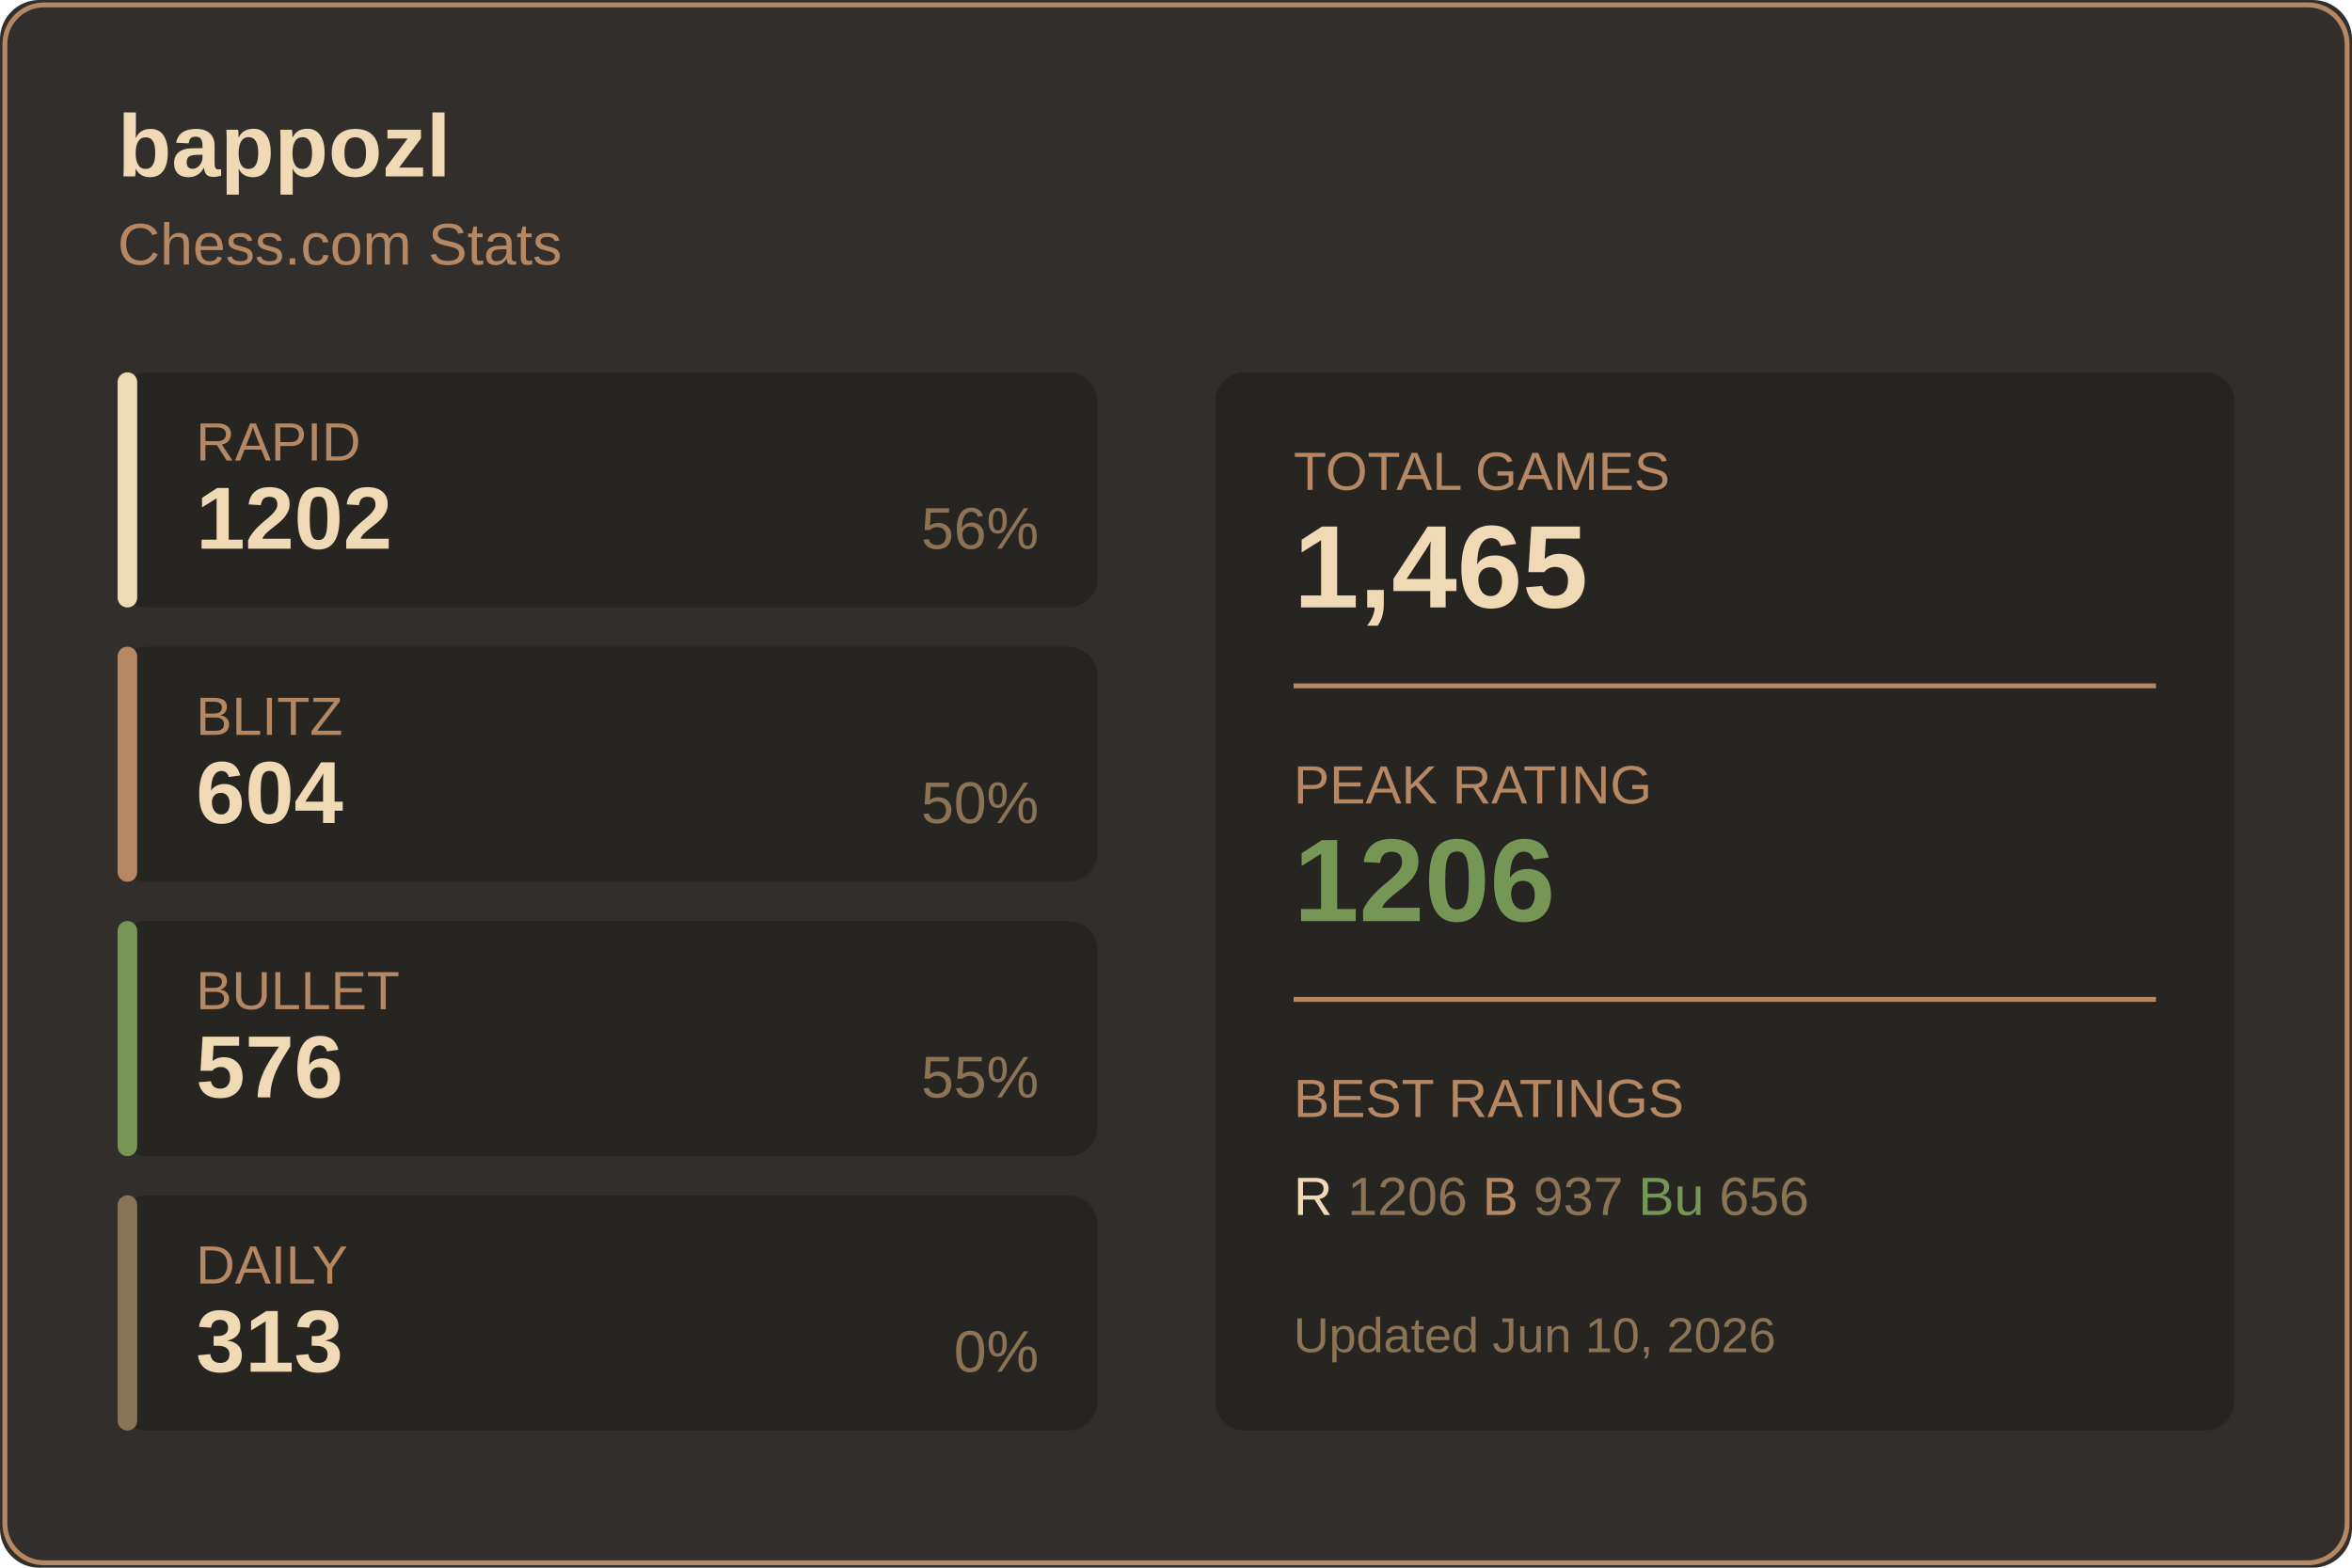
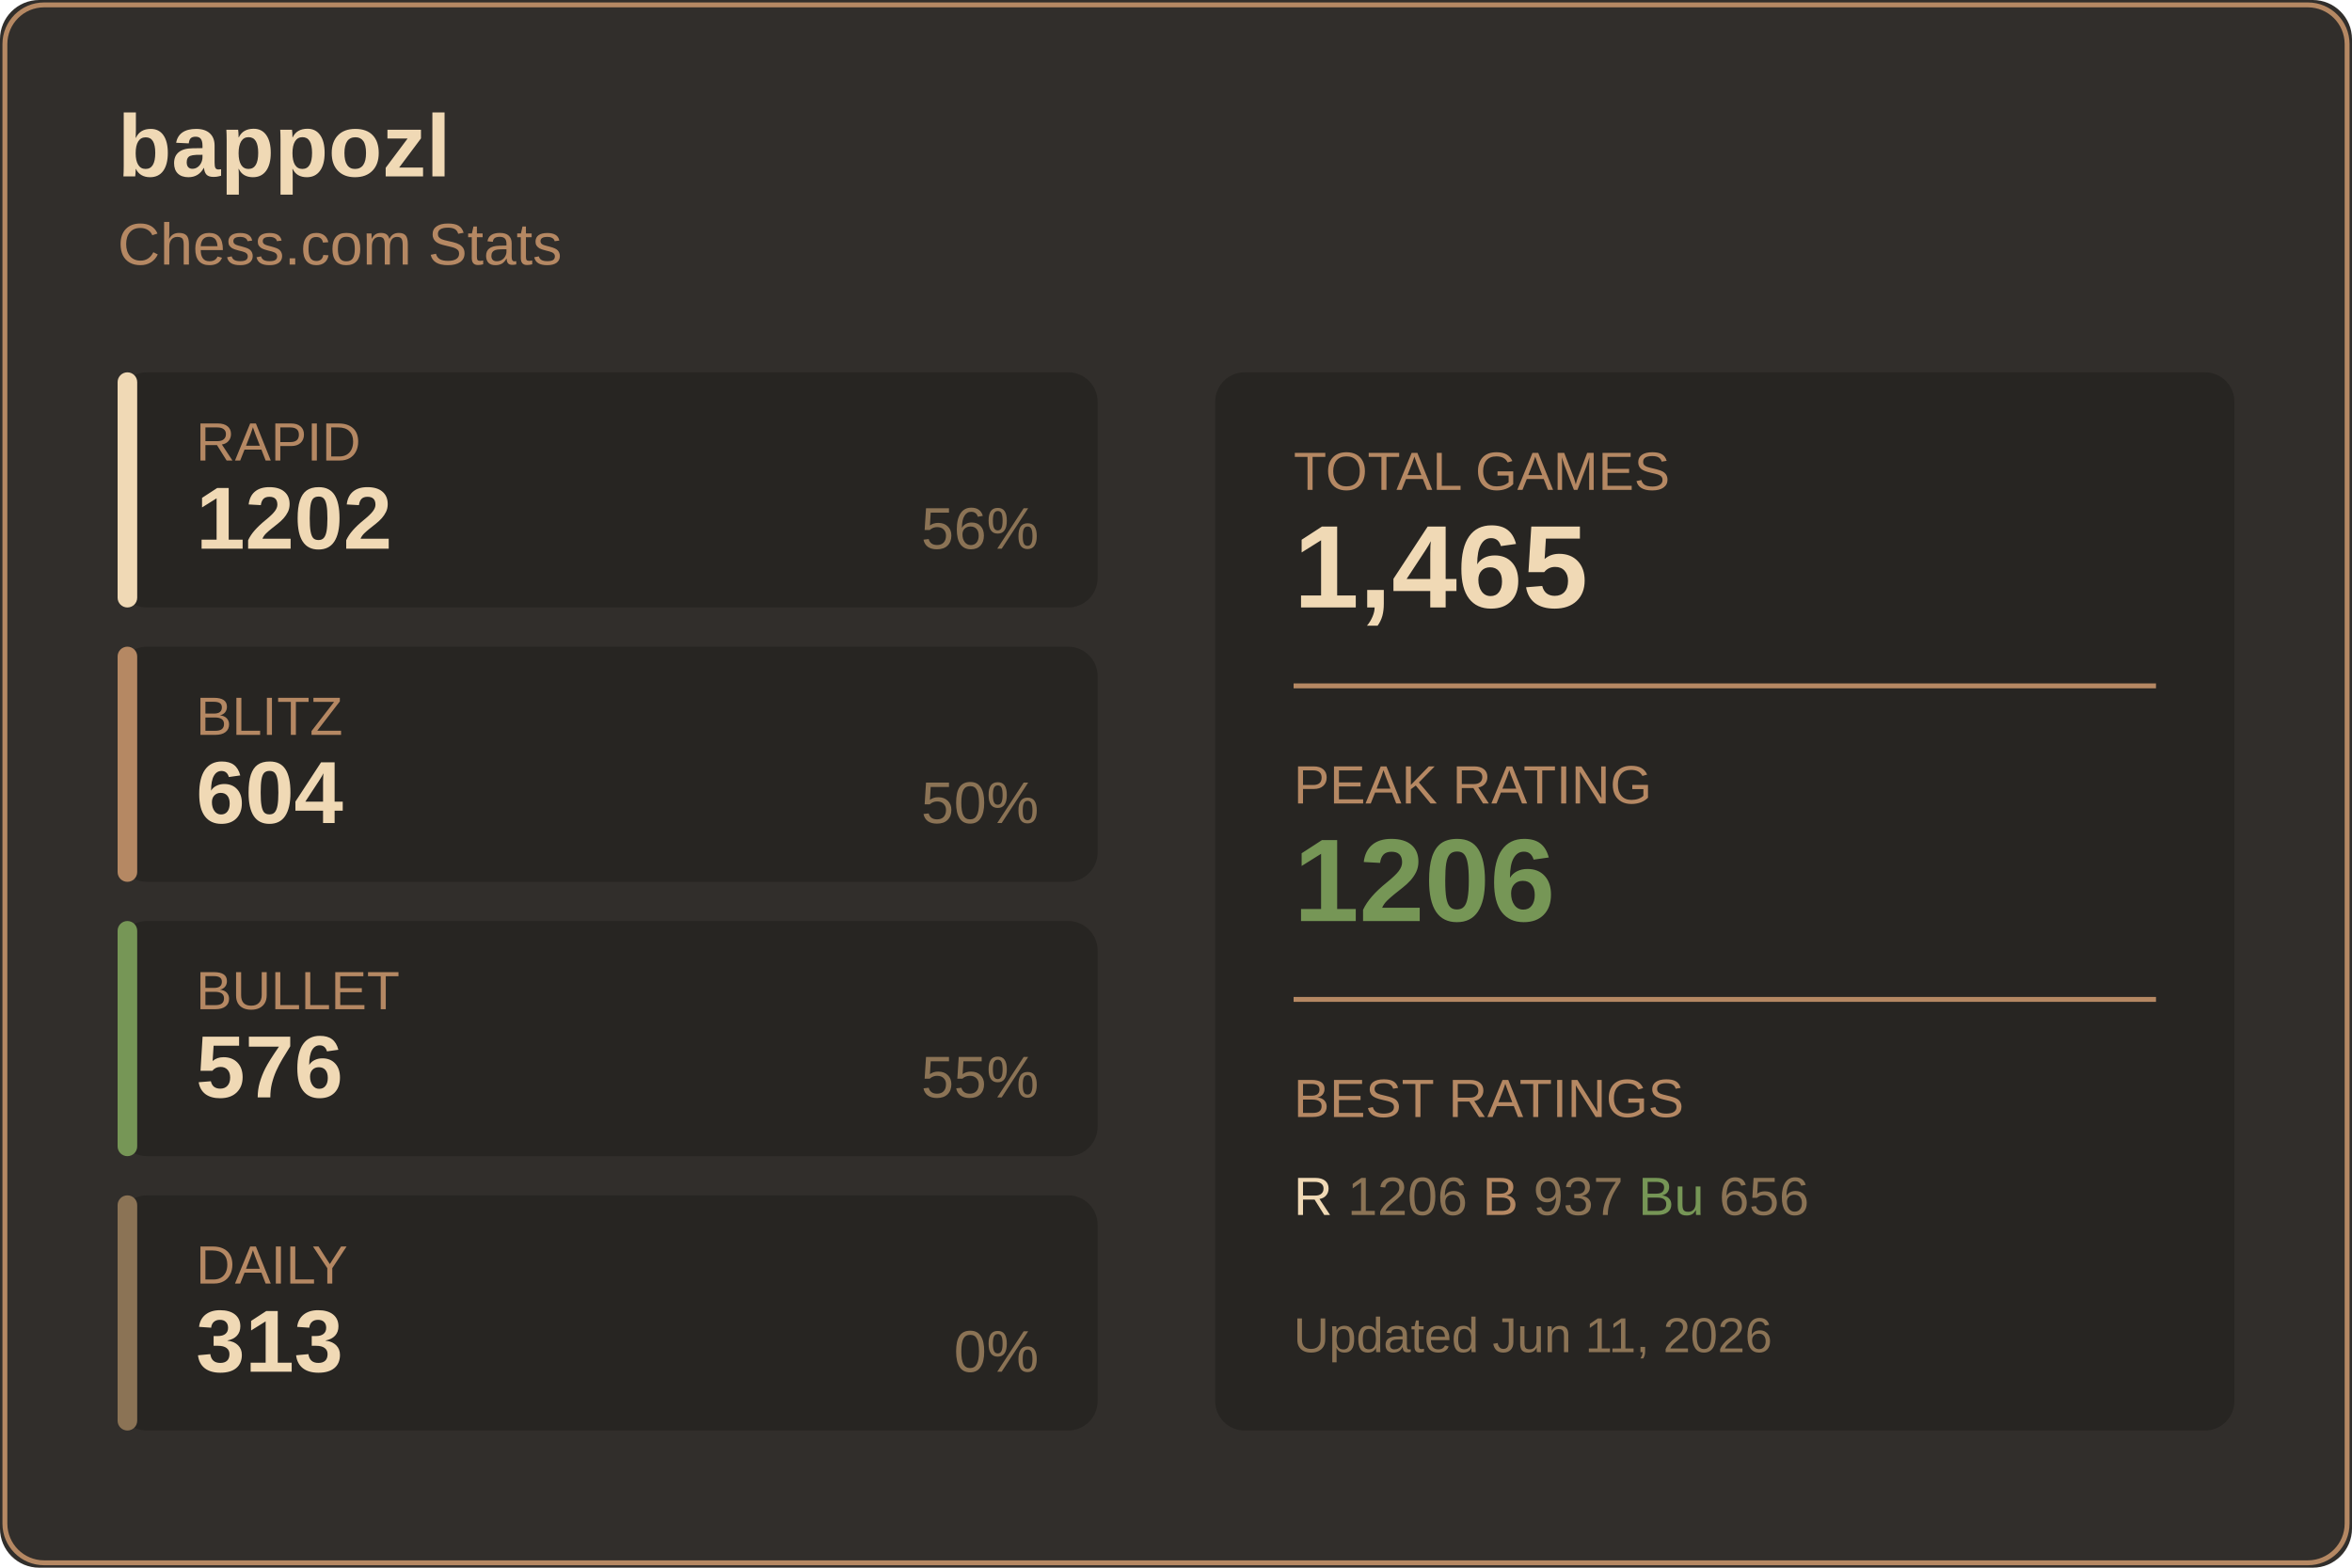
<svg xmlns="http://www.w3.org/2000/svg" width="480" height="320">
  <rect width="480" height="320" fill="#312e2b" rx="8" />
  <rect x="1" y="1" width="478" height="318" fill="none" stroke="#b58863" rx="8" />
  <text x="24" y="36" fill="#f0d9b5" font-size="18" font-weight="600" font-family="Segoe UI, Arial, sans-serif">
    bappozl
  </text>
  <text x="24" y="54" fill="#b58863" font-size="12" font-family="Segoe UI, Arial, sans-serif">
    Chess.com Stats
  </text>
  <g transform="translate(24, 76)">
    <rect width="200" height="48" fill="#272522" rx="6" />
    <rect width="4" height="48" fill="#f0d9b5" rx="2" />
    <text x="16" y="18" fill="#b58863" font-size="11" font-family="Segoe UI, Arial, sans-serif">RAPID</text>
    <text x="16" y="36" fill="#f0d9b5" font-size="18" font-weight="600" font-family="Segoe UI, Arial, sans-serif">1202</text>
    <text x="188" y="36" fill="#8b7355" font-size="12" font-family="Segoe UI, Arial, sans-serif" text-anchor="end">56%</text>
  </g>
  <g transform="translate(24, 132)">
    <rect width="200" height="48" fill="#272522" rx="6" />
    <rect width="4" height="48" fill="#b58863" rx="2" />
    <text x="16" y="18" fill="#b58863" font-size="11" font-family="Segoe UI, Arial, sans-serif">BLITZ</text>
    <text x="16" y="36" fill="#f0d9b5" font-size="18" font-weight="600" font-family="Segoe UI, Arial, sans-serif">604</text>
    <text x="188" y="36" fill="#8b7355" font-size="12" font-family="Segoe UI, Arial, sans-serif" text-anchor="end">50%</text>
  </g>
  <g transform="translate(24, 188)">
    <rect width="200" height="48" fill="#272522" rx="6" />
    <rect width="4" height="48" fill="#769656" rx="2" />
    <text x="16" y="18" fill="#b58863" font-size="11" font-family="Segoe UI, Arial, sans-serif">BULLET</text>
    <text x="16" y="36" fill="#f0d9b5" font-size="18" font-weight="600" font-family="Segoe UI, Arial, sans-serif">576</text>
    <text x="188" y="36" fill="#8b7355" font-size="12" font-family="Segoe UI, Arial, sans-serif" text-anchor="end">55%</text>
  </g>
  <g transform="translate(24, 244)">
    <rect width="200" height="48" fill="#272522" rx="6" />
    <rect width="4" height="48" fill="#8b7355" rx="2" />
    <text x="16" y="18" fill="#b58863" font-size="11" font-family="Segoe UI, Arial, sans-serif">DAILY</text>
    <text x="16" y="36" fill="#f0d9b5" font-size="18" font-weight="600" font-family="Segoe UI, Arial, sans-serif">313</text>
    <text x="188" y="36" fill="#8b7355" font-size="12" font-family="Segoe UI, Arial, sans-serif" text-anchor="end">0%</text>
  </g>
  <g transform="translate(248, 76)">
    <rect width="208" height="216" fill="#272522" rx="6" />
    <text x="16" y="24" fill="#b58863" font-size="11" font-family="Segoe UI, Arial, sans-serif">TOTAL GAMES</text>
    <text x="16" y="48" fill="#f0d9b5" font-size="24" font-weight="600" font-family="Segoe UI, Arial, sans-serif">1,465</text>
    <line x1="16" y1="64" x2="192" y2="64" stroke="#b58863" />
    <text x="16" y="88" fill="#b58863" font-size="11" font-family="Segoe UI, Arial, sans-serif">PEAK RATING</text>
    <text x="16" y="112" fill="#769656" font-size="24" font-weight="600" font-family="Segoe UI, Arial, sans-serif">1206</text>
    <line x1="16" y1="128" x2="192" y2="128" stroke="#b58863" />
    <text x="16" y="152" fill="#b58863" font-size="11" font-family="Segoe UI, Arial, sans-serif">BEST RATINGS</text>
    <text x="16" y="172" fill="#8b7355" font-size="11" font-family="Segoe UI, Arial, sans-serif">
      <tspan fill="#f0d9b5">R</tspan> 1206
      <tspan fill="#b58863">B</tspan> 937
      <tspan fill="#769656">Bu</tspan> 656
    </text>
    <text x="16" y="200" fill="#8b7355" font-size="10" font-family="Segoe UI, Arial, sans-serif">
-       Updated Jun 10, 2026
+       Updated Jun 11, 2026
    </text>
  </g>
</svg>
